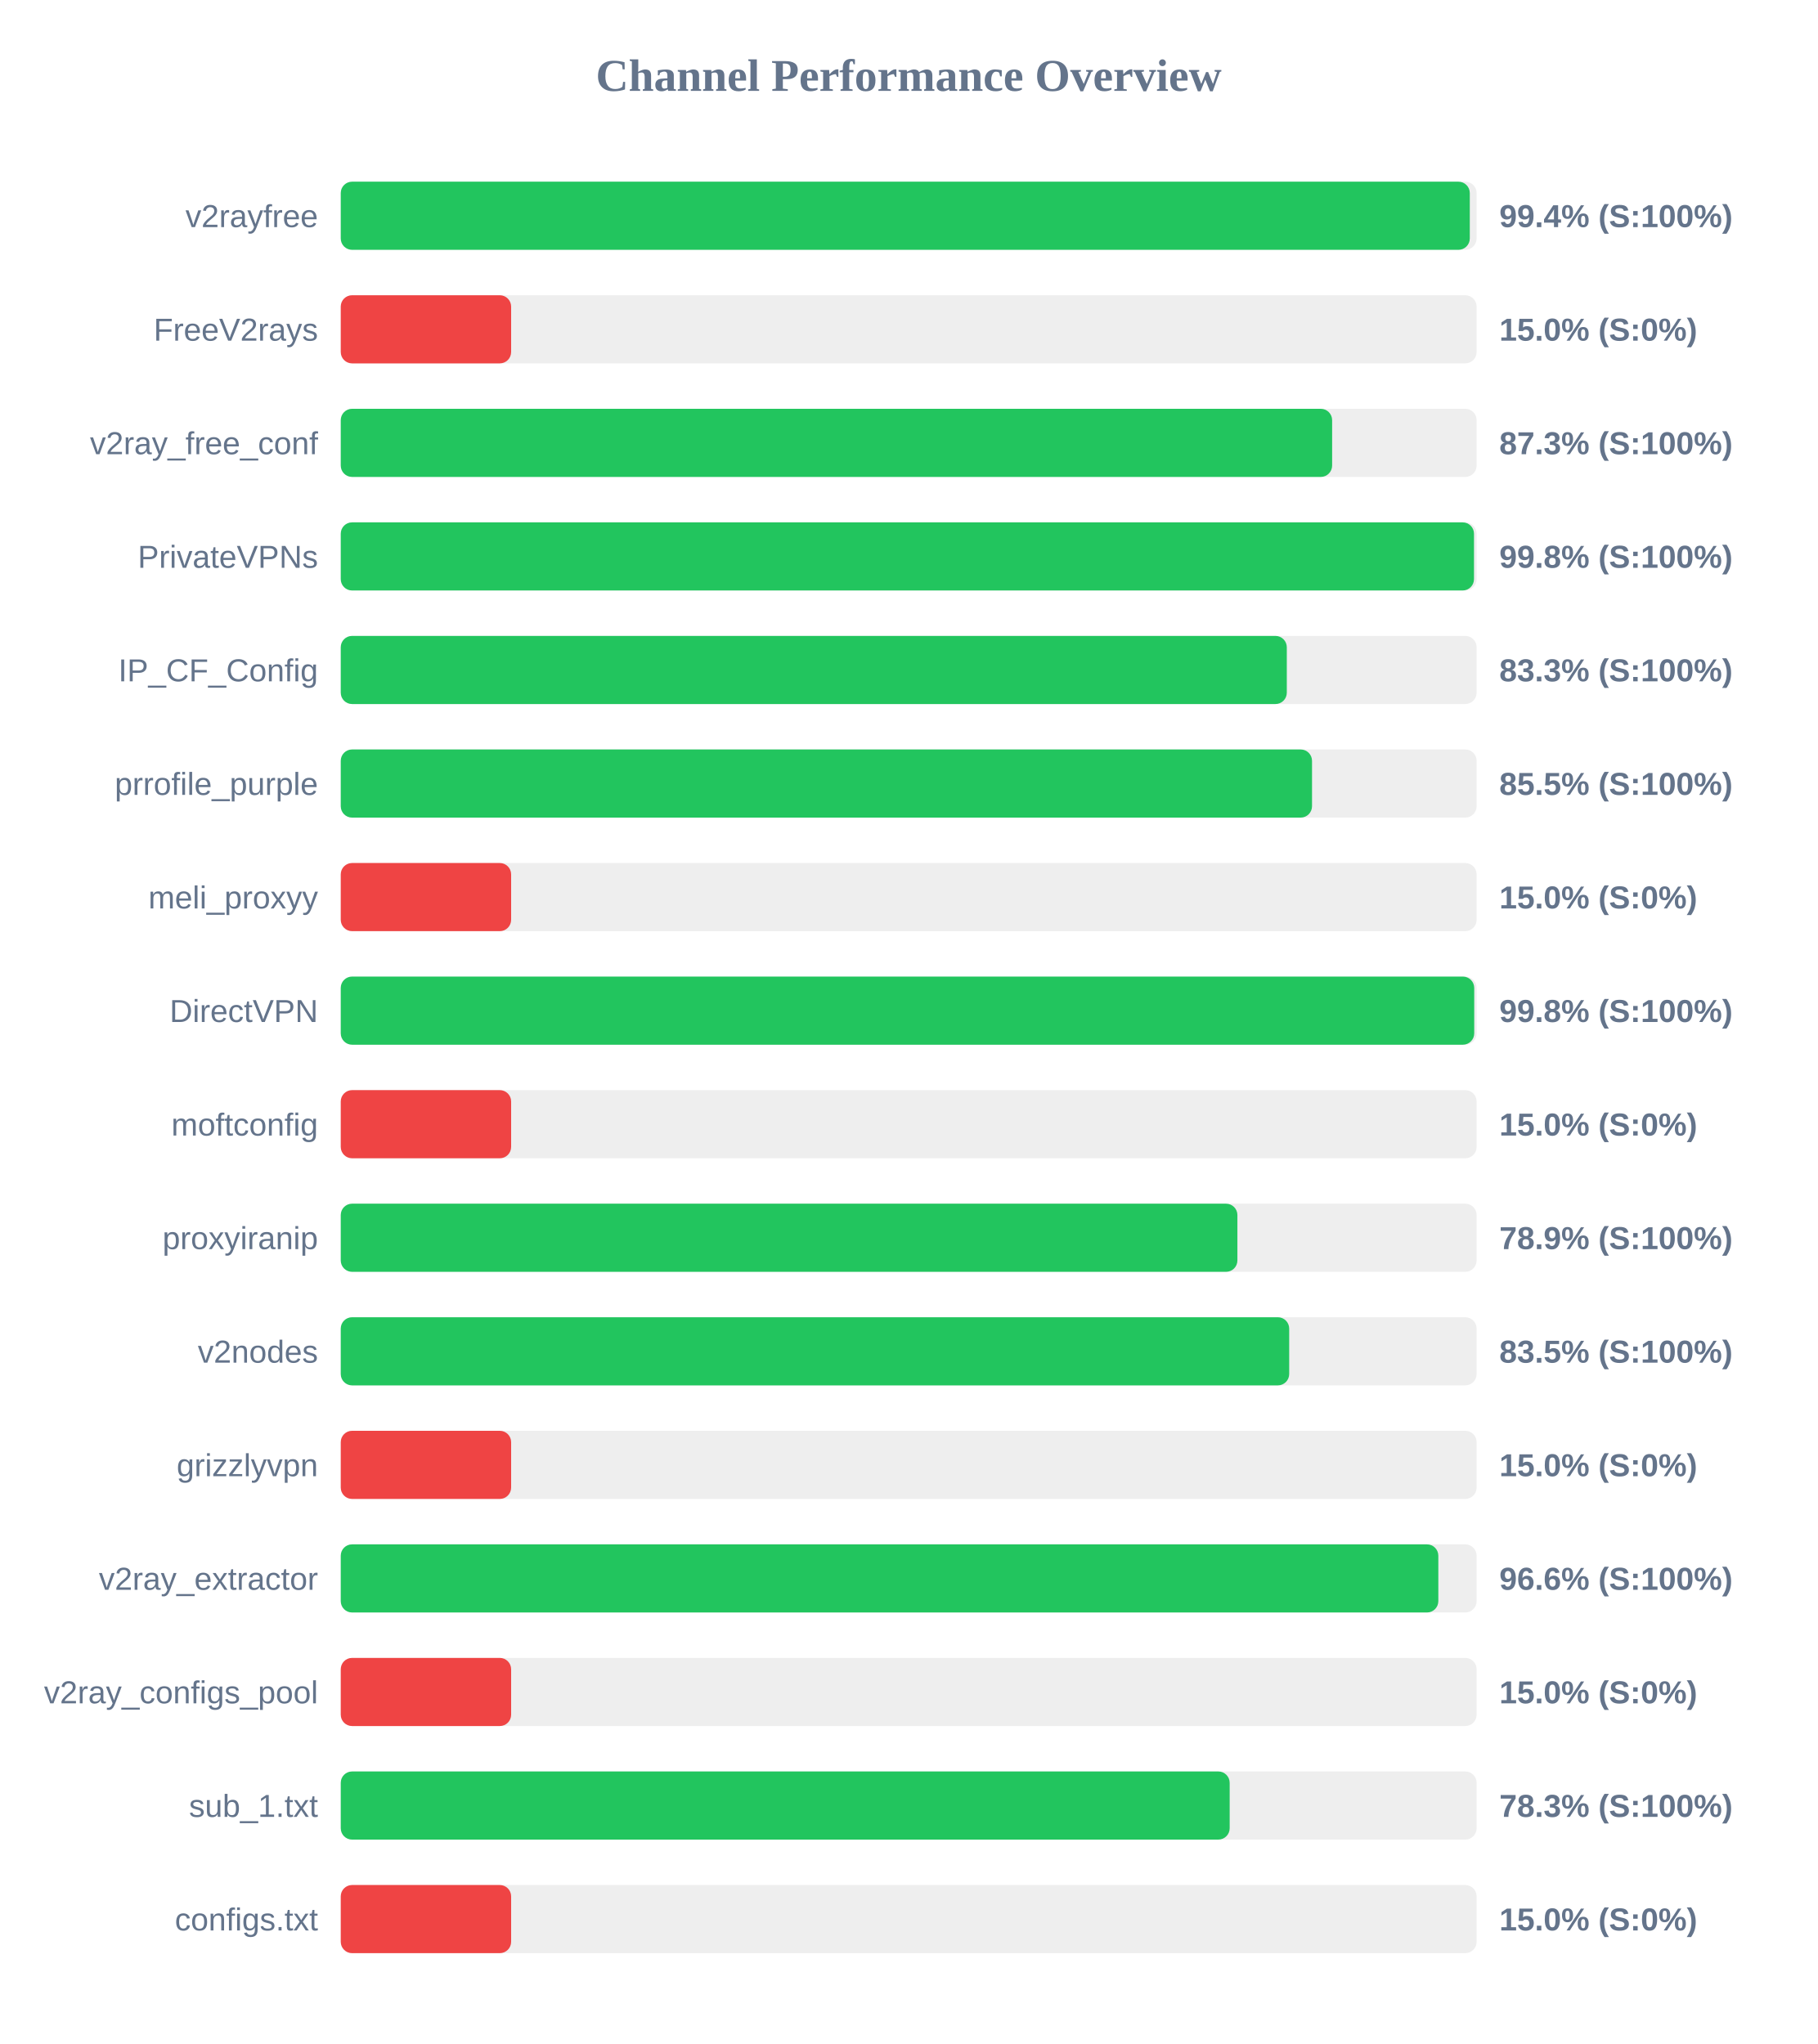
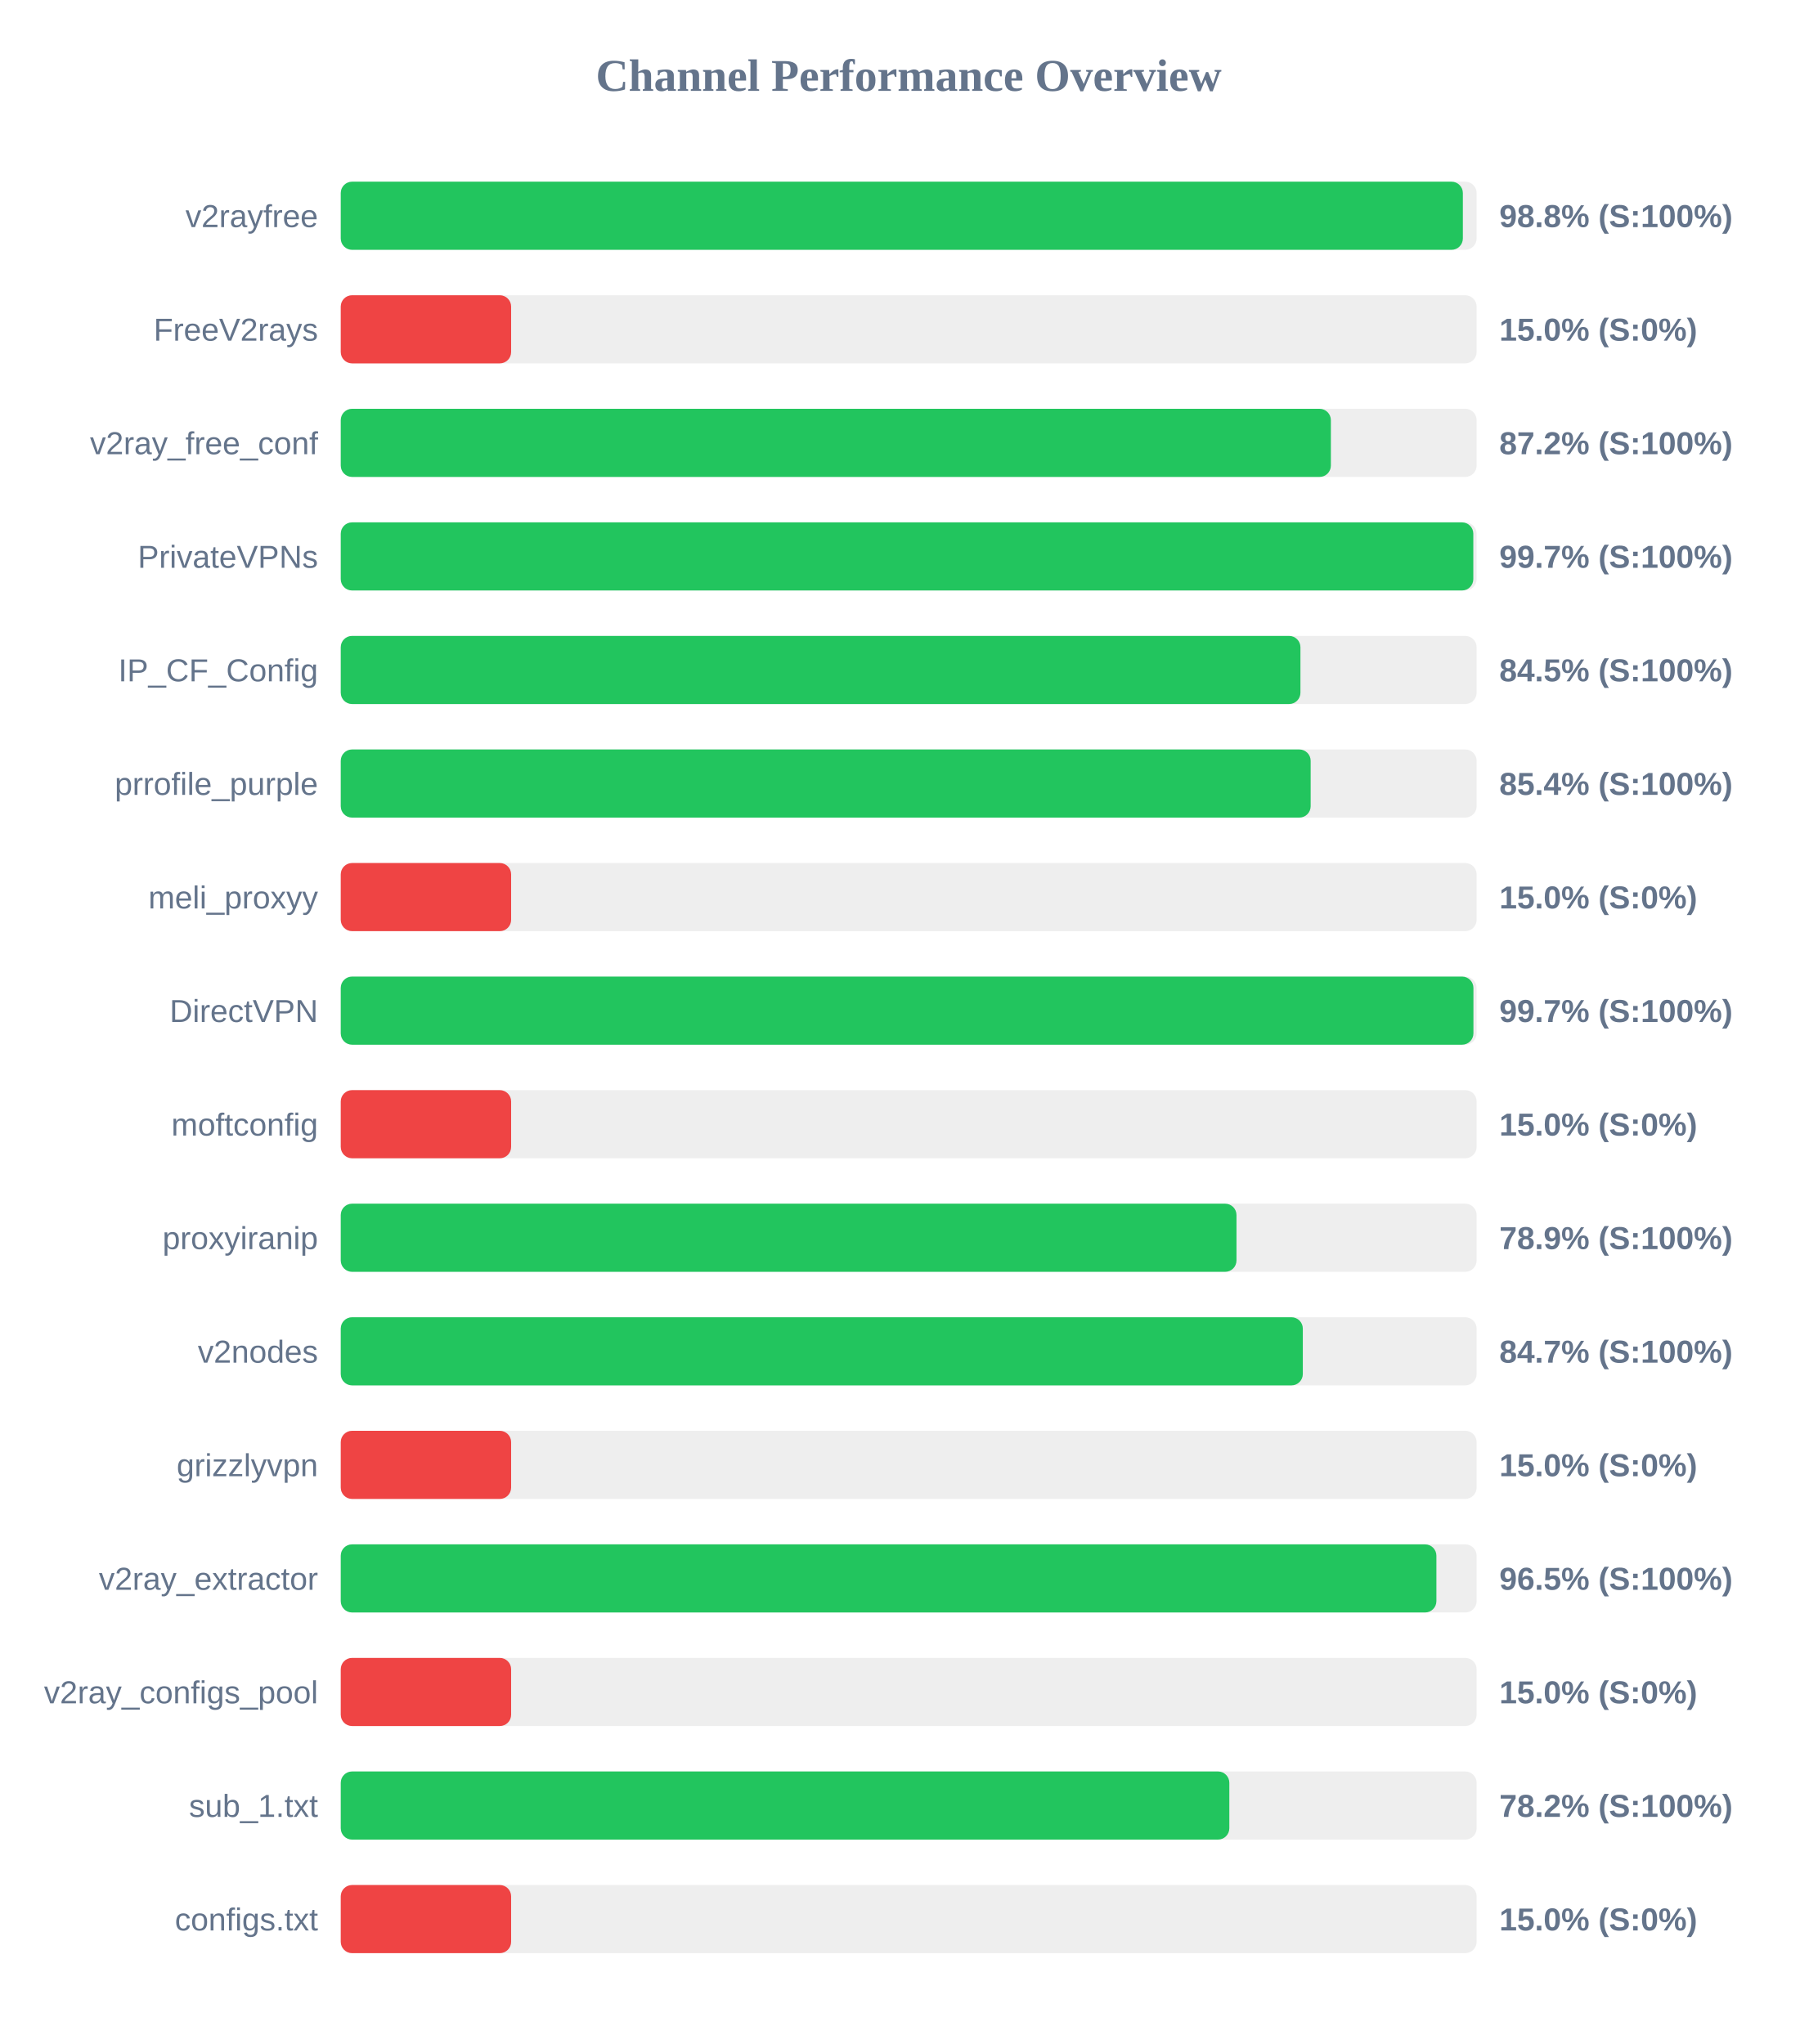
<svg xmlns="http://www.w3.org/2000/svg" width="800" height="900" version="1.1">
  <style>
        .row { font: 14px Arial; fill: #64748b; }
        .score { font: bold 14px Arial; fill: #64748b; }
    </style>
  <text x="400" y="40" text-anchor="middle" font-size="20px" font-weight="bold" fill="#64748b">Channel Performance Overview</text>
  <rect x="150" y="80" width="500" height="30" fill="#eee" rx="5" />
-   <rect x="150" y="80" width="497.0" height="30" fill="#22c55e" rx="5" />
+   <rect x="150" y="80" width="493.95" height="30" fill="#22c55e" rx="5" />
  <text x="140" y="100" text-anchor="end" class="row">v2rayfree</text>
-   <text x="660" y="100" text-anchor="start" class="score">99.4% (S:100%)</text>
+   <text x="660" y="100" text-anchor="start" class="score">98.8% (S:100%)</text>
  <rect x="150" y="130" width="500" height="30" fill="#eee" rx="5" />
  <rect x="150" y="130" width="75.0" height="30" fill="#ef4444" rx="5" />
  <text x="140" y="150" text-anchor="end" class="row">FreeV2rays</text>
  <text x="660" y="150" text-anchor="start" class="score">15.0% (S:0%)</text>
  <rect x="150" y="180" width="500" height="30" fill="#eee" rx="5" />
-   <rect x="150" y="180" width="436.4" height="30" fill="#22c55e" rx="5" />
+   <rect x="150" y="180" width="435.85" height="30" fill="#22c55e" rx="5" />
  <text x="140" y="200" text-anchor="end" class="row">v2ray_free_conf</text>
-   <text x="660" y="200" text-anchor="start" class="score">87.3% (S:100%)</text>
+   <text x="660" y="200" text-anchor="start" class="score">87.2% (S:100%)</text>
  <rect x="150" y="230" width="500" height="30" fill="#eee" rx="5" />
-   <rect x="150" y="230" width="498.85" height="30" fill="#22c55e" rx="5" />
+   <rect x="150" y="230" width="498.55" height="30" fill="#22c55e" rx="5" />
  <text x="140" y="250" text-anchor="end" class="row">PrivateVPNs</text>
-   <text x="660" y="250" text-anchor="start" class="score">99.8% (S:100%)</text>
+   <text x="660" y="250" text-anchor="start" class="score">99.7% (S:100%)</text>
  <rect x="150" y="280" width="500" height="30" fill="#eee" rx="5" />
-   <rect x="150" y="280" width="416.45" height="30" fill="#22c55e" rx="5" />
+   <rect x="150" y="280" width="422.45" height="30" fill="#22c55e" rx="5" />
  <text x="140" y="300" text-anchor="end" class="row">IP_CF_Config</text>
-   <text x="660" y="300" text-anchor="start" class="score">83.3% (S:100%)</text>
+   <text x="660" y="300" text-anchor="start" class="score">84.5% (S:100%)</text>
  <rect x="150" y="330" width="500" height="30" fill="#eee" rx="5" />
-   <rect x="150" y="330" width="427.55" height="30" fill="#22c55e" rx="5" />
+   <rect x="150" y="330" width="426.95" height="30" fill="#22c55e" rx="5" />
  <text x="140" y="350" text-anchor="end" class="row">prrofile_purple</text>
-   <text x="660" y="350" text-anchor="start" class="score">85.5% (S:100%)</text>
+   <text x="660" y="350" text-anchor="start" class="score">85.4% (S:100%)</text>
  <rect x="150" y="380" width="500" height="30" fill="#eee" rx="5" />
  <rect x="150" y="380" width="75.0" height="30" fill="#ef4444" rx="5" />
  <text x="140" y="400" text-anchor="end" class="row">meli_proxyy</text>
  <text x="660" y="400" text-anchor="start" class="score">15.0% (S:0%)</text>
  <rect x="150" y="430" width="500" height="30" fill="#eee" rx="5" />
-   <rect x="150" y="430" width="498.95" height="30" fill="#22c55e" rx="5" />
+   <rect x="150" y="430" width="498.6" height="30" fill="#22c55e" rx="5" />
  <text x="140" y="450" text-anchor="end" class="row">DirectVPN</text>
-   <text x="660" y="450" text-anchor="start" class="score">99.8% (S:100%)</text>
+   <text x="660" y="450" text-anchor="start" class="score">99.7% (S:100%)</text>
  <rect x="150" y="480" width="500" height="30" fill="#eee" rx="5" />
  <rect x="150" y="480" width="75.0" height="30" fill="#ef4444" rx="5" />
  <text x="140" y="500" text-anchor="end" class="row">moftconfig</text>
  <text x="660" y="500" text-anchor="start" class="score">15.0% (S:0%)</text>
  <rect x="150" y="530" width="500" height="30" fill="#eee" rx="5" />
-   <rect x="150" y="530" width="394.7" height="30" fill="#22c55e" rx="5" />
+   <rect x="150" y="530" width="394.3" height="30" fill="#22c55e" rx="5" />
  <text x="140" y="550" text-anchor="end" class="row">proxyiranip</text>
  <text x="660" y="550" text-anchor="start" class="score">78.9% (S:100%)</text>
  <rect x="150" y="580" width="500" height="30" fill="#eee" rx="5" />
-   <rect x="150" y="580" width="417.5" height="30" fill="#22c55e" rx="5" />
+   <rect x="150" y="580" width="423.5" height="30" fill="#22c55e" rx="5" />
  <text x="140" y="600" text-anchor="end" class="row">v2nodes</text>
-   <text x="660" y="600" text-anchor="start" class="score">83.5% (S:100%)</text>
+   <text x="660" y="600" text-anchor="start" class="score">84.7% (S:100%)</text>
  <rect x="150" y="630" width="500" height="30" fill="#eee" rx="5" />
  <rect x="150" y="630" width="75.0" height="30" fill="#ef4444" rx="5" />
  <text x="140" y="650" text-anchor="end" class="row">grizzlyvpn</text>
  <text x="660" y="650" text-anchor="start" class="score">15.0% (S:0%)</text>
  <rect x="150" y="680" width="500" height="30" fill="#eee" rx="5" />
-   <rect x="150" y="680" width="483.15" height="30" fill="#22c55e" rx="5" />
+   <rect x="150" y="680" width="482.3" height="30" fill="#22c55e" rx="5" />
  <text x="140" y="700" text-anchor="end" class="row">v2ray_extractor</text>
-   <text x="660" y="700" text-anchor="start" class="score">96.6% (S:100%)</text>
+   <text x="660" y="700" text-anchor="start" class="score">96.5% (S:100%)</text>
  <rect x="150" y="730" width="500" height="30" fill="#eee" rx="5" />
  <rect x="150" y="730" width="75.0" height="30" fill="#ef4444" rx="5" />
  <text x="140" y="750" text-anchor="end" class="row">v2ray_configs_pool</text>
  <text x="660" y="750" text-anchor="start" class="score">15.0% (S:0%)</text>
  <rect x="150" y="780" width="500" height="30" fill="#eee" rx="5" />
-   <rect x="150" y="780" width="391.3" height="30" fill="#22c55e" rx="5" />
+   <rect x="150" y="780" width="391.15" height="30" fill="#22c55e" rx="5" />
  <text x="140" y="800" text-anchor="end" class="row">sub_1.txt</text>
-   <text x="660" y="800" text-anchor="start" class="score">78.3% (S:100%)</text>
+   <text x="660" y="800" text-anchor="start" class="score">78.2% (S:100%)</text>
  <rect x="150" y="830" width="500" height="30" fill="#eee" rx="5" />
  <rect x="150" y="830" width="75.0" height="30" fill="#ef4444" rx="5" />
  <text x="140" y="850" text-anchor="end" class="row">configs.txt</text>
  <text x="660" y="850" text-anchor="start" class="score">15.0% (S:0%)</text>
</svg>
